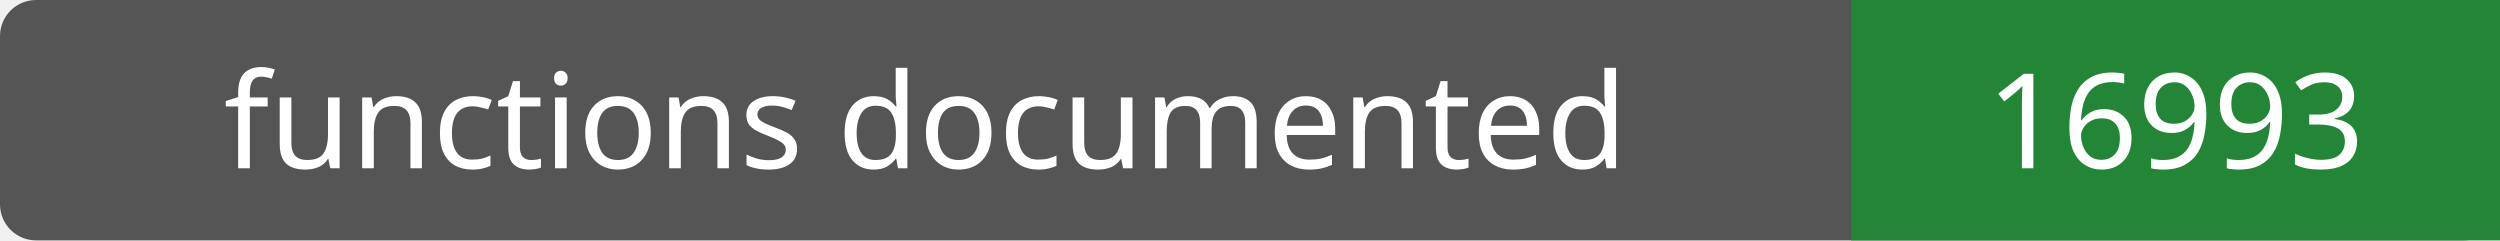
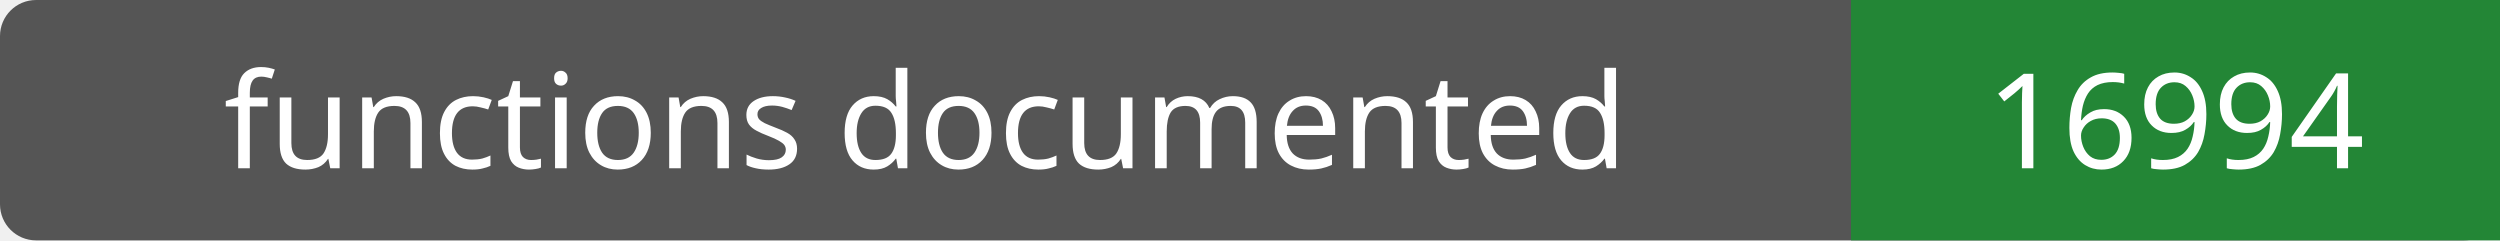
- <svg xmlns="http://www.w3.org/2000/svg" width="208" height="20" role="img" aria-label="functions documented: 16993">
+ <svg xmlns="http://www.w3.org/2000/svg" width="208" height="20" role="img" aria-label="functions documented: 16994">
  <rect width="208" height="20" rx="3" fill="#555" />
  <path fill="#238636" d="M154 0h54v20H154z" />
  <g fill="#fff" text-anchor="middle" font-family="Verdana,sans-serif" font-size="11">
    <text x="77.0" y="14">functions documented</text>
-     <text x="181.0" y="14">16993</text>
+     <text x="181.0" y="14">16994</text>
  </g>
</svg>
